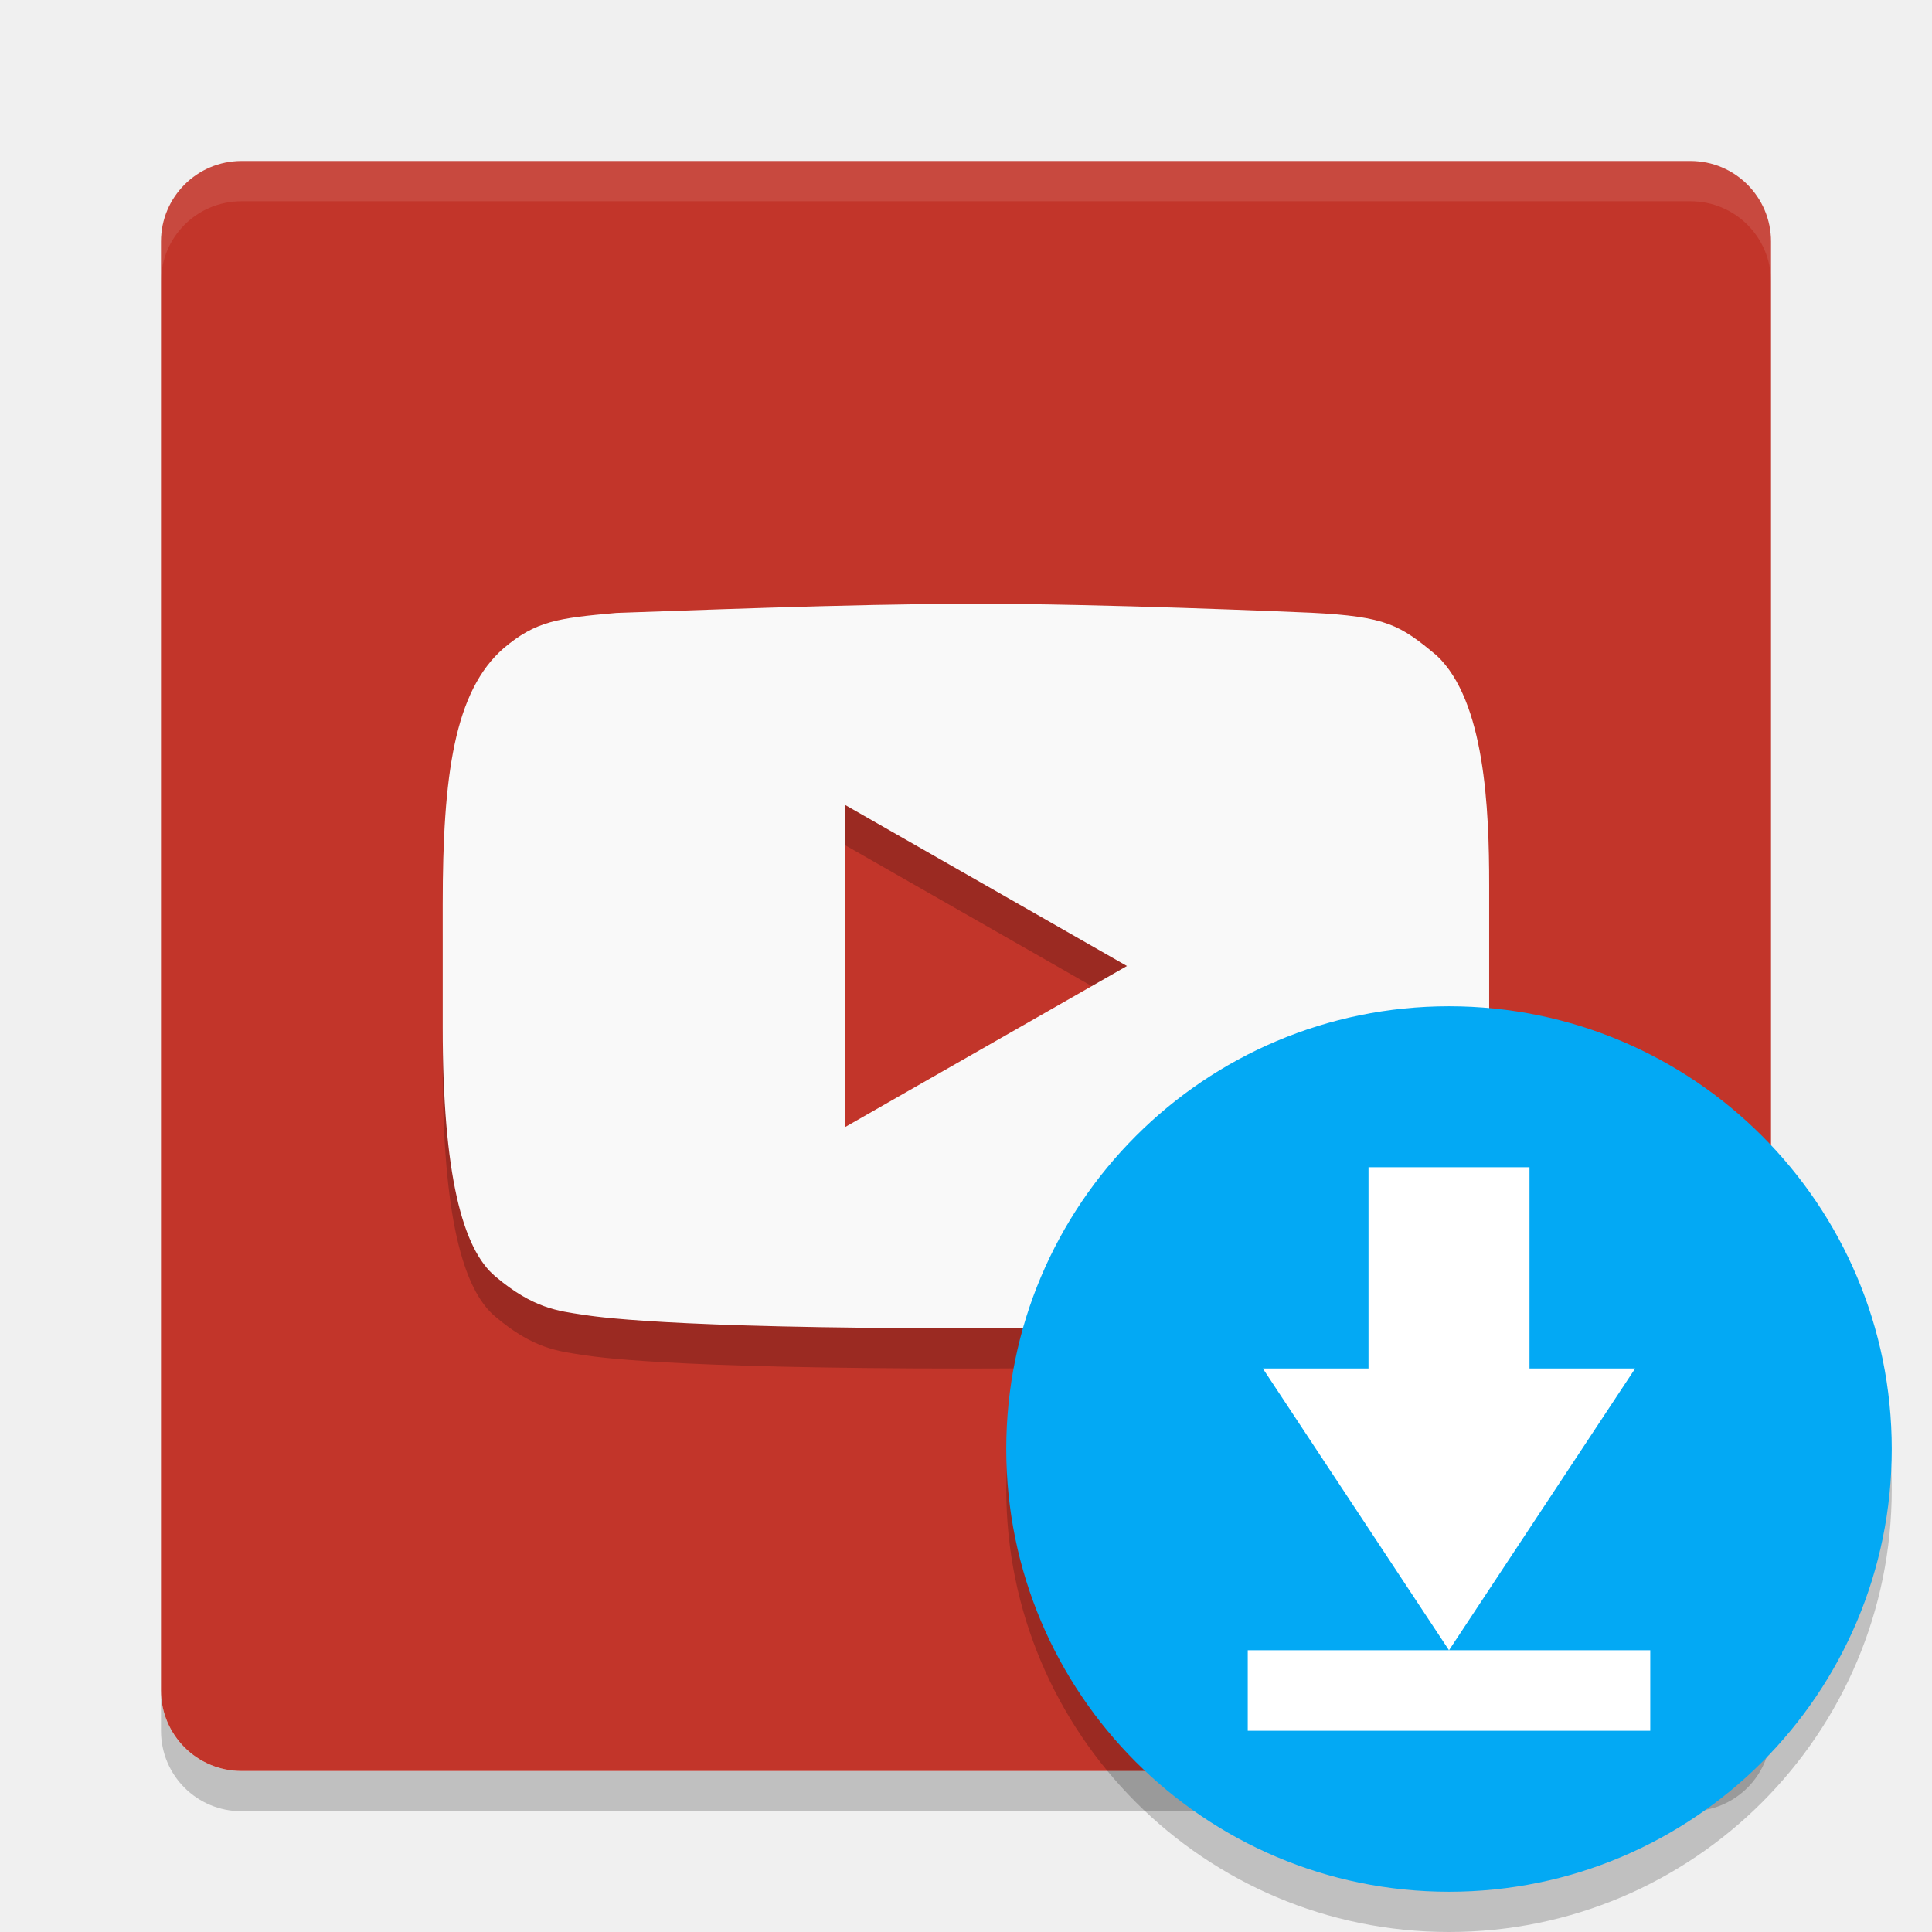
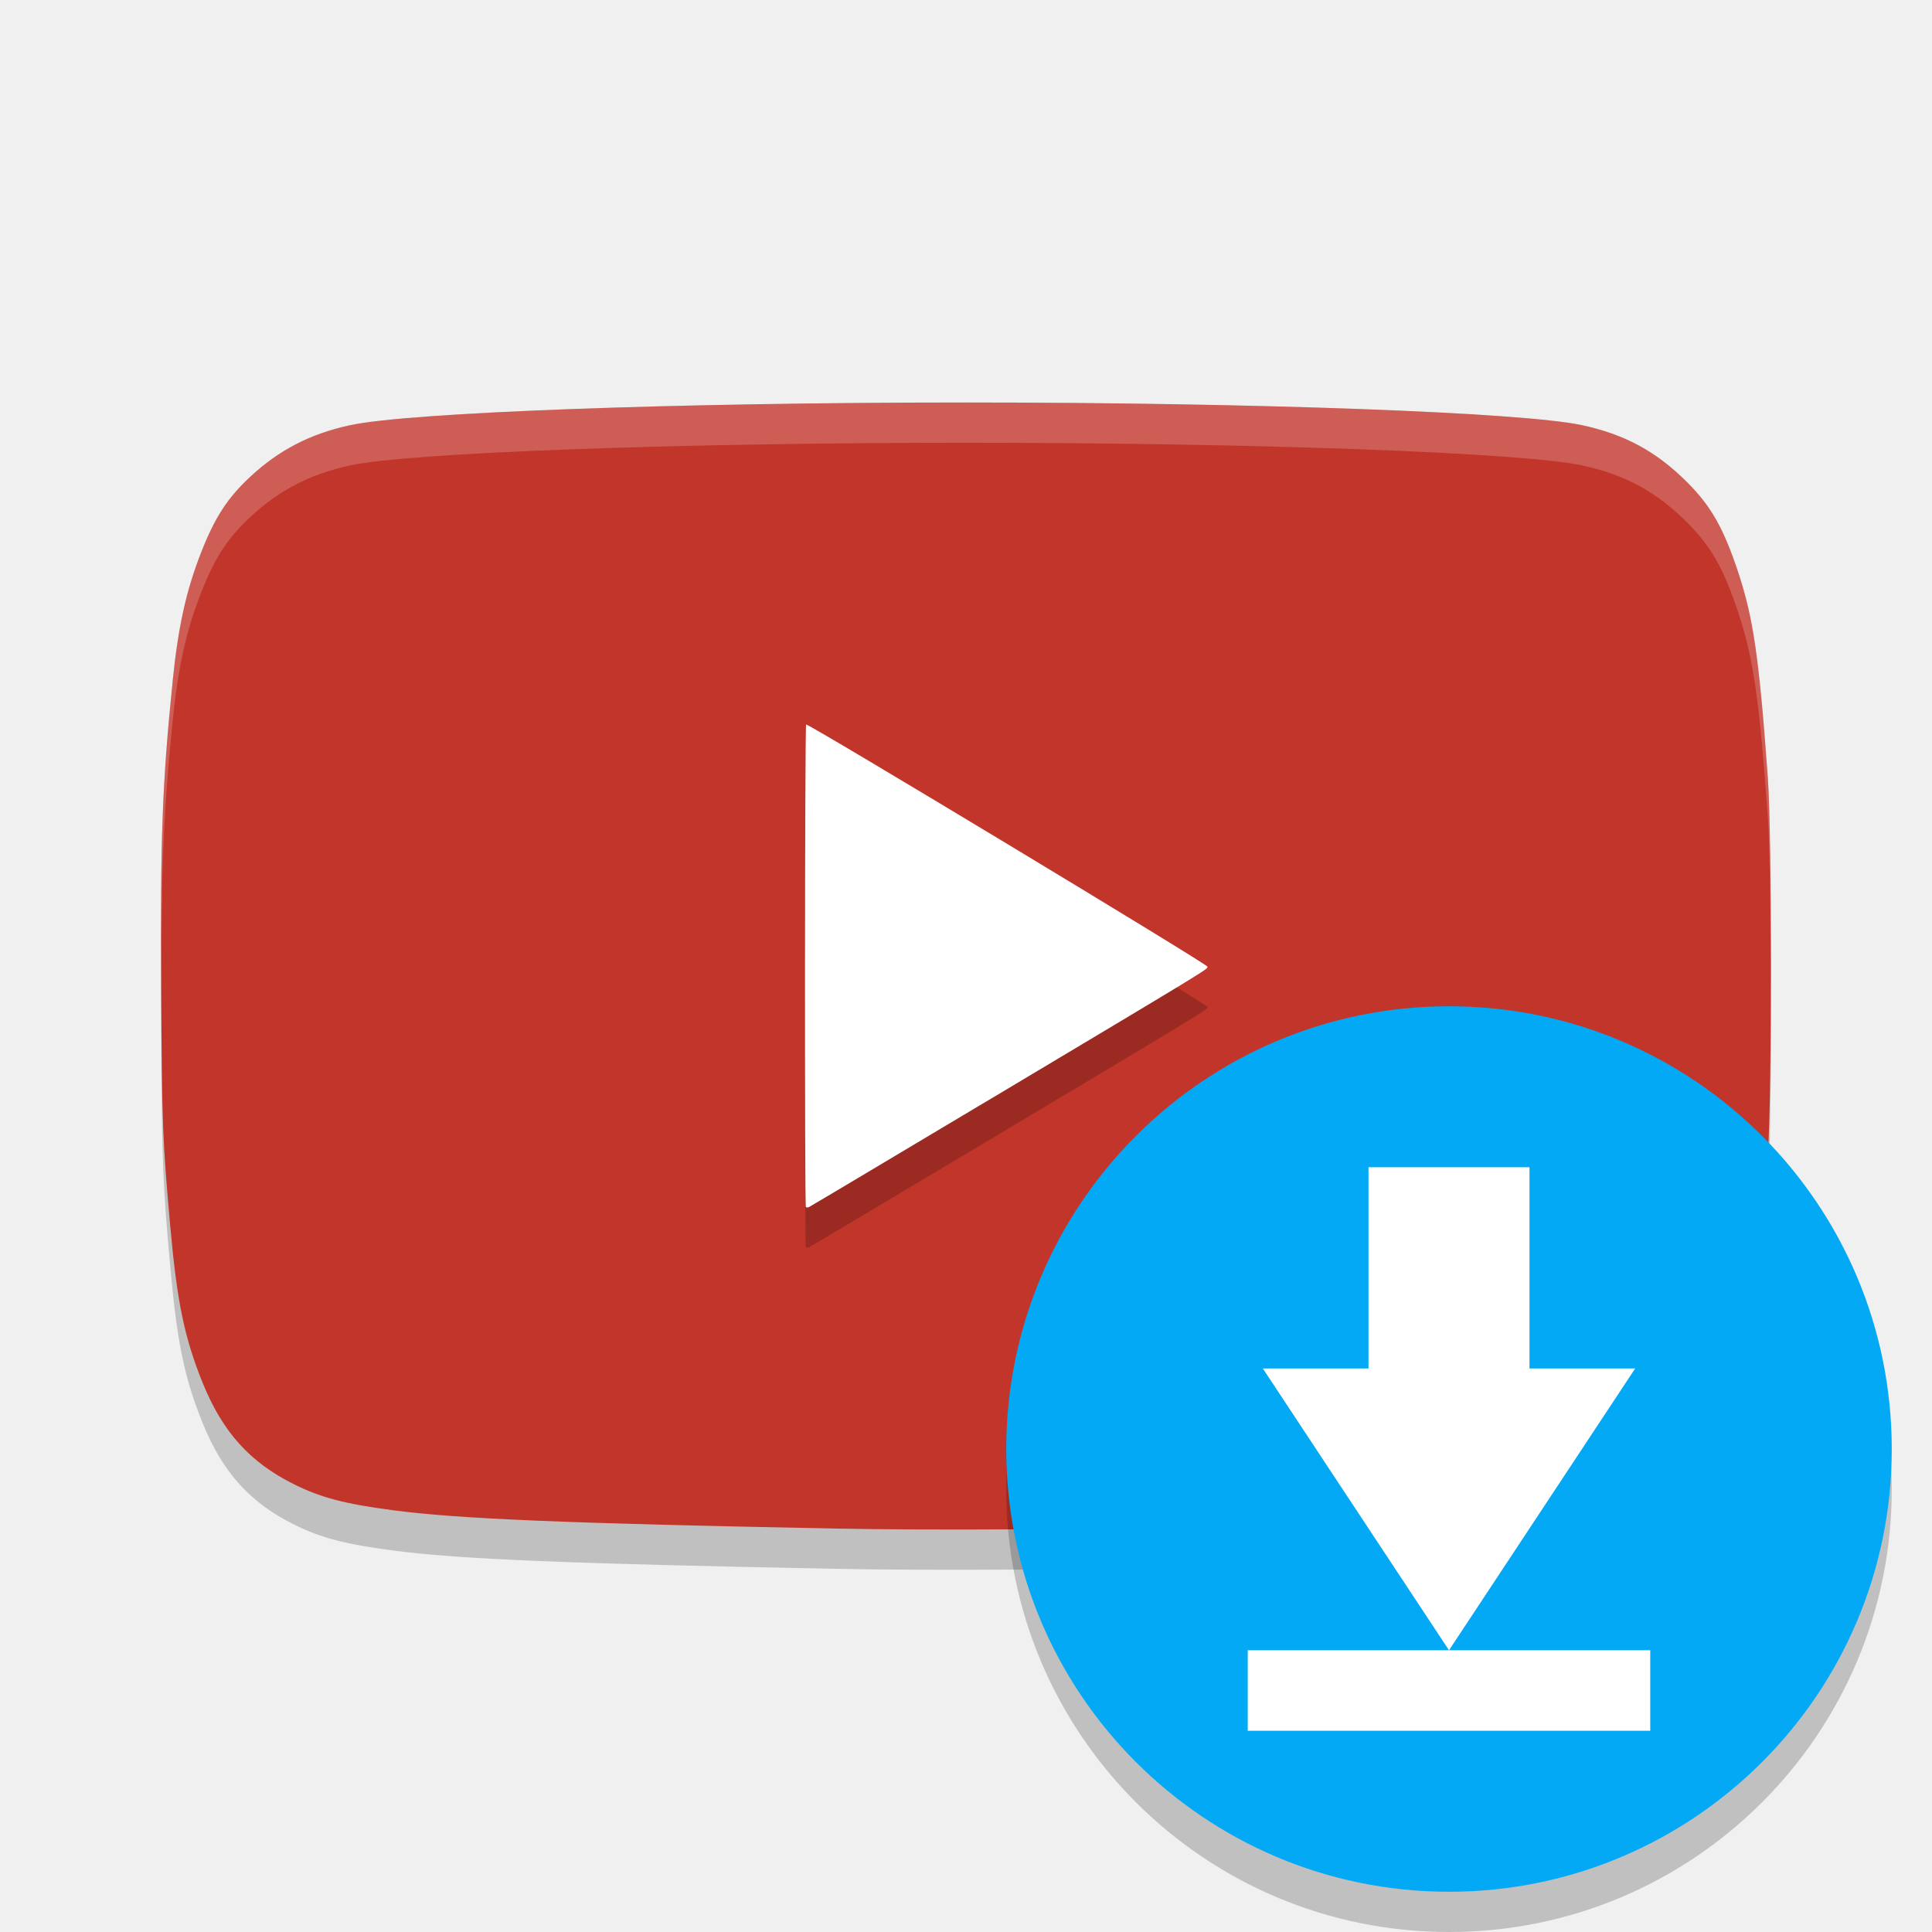
<svg xmlns="http://www.w3.org/2000/svg" height="48" width="48" version="1">
-   <path opacity=".2" d="m6 45c-1.108 0-2-0.892-2-2v-1c0 1.108 0.892 2 2 2h36c1.108 0 2-0.892 2-2v1c0 1.108-0.892 2-2 2h-36z" />
-   <rect transform="matrix(0,-1,-1,0,0,0)" rx="2" ry="2" height="40" width="40" y="-44" x="-44" fill="#c2352a" />
-   <path style="opacity:0.1" d="m6 4c-1.108 0-2 0.892-2 2v1c0-1.108 0.892-2 2-2h36c1.108 0 2 0.892 2 2v-1c0-1.108-0.892-2-2-2h-36z" fill="#fff" />
-   <path style="opacity:0.2" d="m24.175 16.001c-3.038 0-7.52 0.184-8.864 0.227-1.46 0.129-1.999 0.203-2.796 0.875-1.227 1.066-1.516 3.16-1.516 6.367v3.051c0 3.656 0.492 5.516 1.312 6.195 0.938 0.793 1.558 0.855 2.179 0.949 0.242 0.035 1.96 0.336 9.571 0.336 4.744 0 8.821-0.223 9.243-0.273 0.68-0.086 1.644-0.207 2.39-1.012 1.09-1.219 1.304-3.242 1.304-6.176v-3.551c0-1.898-0.105-4.578-1.304-5.703-0.91-0.758-1.242-0.969-3.12-1.063-0.531-0.023-5.162-0.223-8.399-0.223m-3.176 5 7 4-7 4" />
-   <path style="fill:#f9f9f9" d="m24.175 15.001c-3.038 0-7.52 0.184-8.864 0.227-1.46 0.129-1.999 0.203-2.796 0.875-1.227 1.066-1.516 3.16-1.516 6.367v3.051c0 3.656 0.492 5.516 1.312 6.195 0.938 0.793 1.558 0.855 2.179 0.949 0.242 0.035 1.96 0.336 9.571 0.336 4.744 0 8.821-0.223 9.243-0.273 0.68-0.086 1.644-0.207 2.39-1.012 1.09-1.219 1.304-3.242 1.304-6.176v-3.551c0-1.898-0.105-4.578-1.304-5.703-0.91-0.758-1.242-0.969-3.12-1.063-0.531-0.023-5.162-0.223-8.399-0.223m-3.176 5 7 4-7 4" />
-   <g>
-     <circle r="11" cy="37" cx="36" style="opacity:0.2" />
-     <circle r="11" cy="36" cx="36" style="fill:#03a9f4" />
-     <path d="m 38,34 h 2.625 L 36,41 l -4.625,-7 H 34 v -5 l 4,2e-4 z m -7,7 h 10 v 2 H 31 Z" style="fill:#ffffff" />
-   </g>
+   <path d="m 20.711,38.975 c -6.611,-0.126 -9.295,-0.237 -10.936,-0.452 -1.203,-0.158 -1.794,-0.312 -2.461,-0.642 -1.101,-0.544 -1.785,-1.303 -2.28,-2.527 -0.452,-1.119 -0.636,-2.007 -0.804,-3.887 -0.19,-2.121 -0.205,-2.505 -0.225,-5.809 -0.023,-3.886 0.024,-5.159 0.285,-7.738 0.137,-1.352 0.336,-2.251 0.711,-3.204 0.341,-0.868 0.653,-1.347 1.22,-1.874 0.712,-0.663 1.494,-1.067 2.482,-1.279 1.474,-0.318 8.135,-0.563 15.301,-0.563 7.166,0 13.827,0.245 15.301,0.563 1.066,0.23 1.848,0.654 2.611,1.417 0.597,0.597 0.905,1.139 1.271,2.241 0.377,1.135 0.522,2.14 0.736,5.112 0.102,1.412 0.102,7.91 0,9.321 -0.119,1.651 -0.265,3.121 -0.363,3.647 -0.25,1.352 -0.742,2.618 -1.296,3.338 -0.38,0.494 -1.131,1.082 -1.758,1.379 -0.635,0.3 -1.241,0.449 -2.217,0.545 -3.024,0.297 -12.259,0.514 -17.58,0.413 z" style="opacity:0.2" />
+   <path style="fill:#c2352a" d="m 20.711,37.975 c -6.611,-0.126 -9.295,-0.237 -10.936,-0.452 -1.203,-0.158 -1.794,-0.312 -2.461,-0.642 -1.101,-0.544 -1.785,-1.303 -2.28,-2.527 -0.452,-1.119 -0.636,-2.007 -0.804,-3.887 -0.19,-2.121 -0.205,-2.505 -0.225,-5.809 -0.023,-3.886 0.024,-5.159 0.285,-7.738 0.137,-1.352 0.336,-2.251 0.711,-3.204 0.341,-0.868 0.653,-1.347 1.22,-1.874 0.712,-0.663 1.494,-1.067 2.482,-1.279 C 10.176,10.245 16.838,10 24.003,10 c 7.166,0 13.827,0.245 15.301,0.563 1.066,0.23 1.848,0.654 2.611,1.417 0.597,0.597 0.905,1.139 1.271,2.241 0.377,1.135 0.522,2.14 0.736,5.112 0.102,1.412 0.102,7.91 0,9.321 -0.119,1.651 -0.265,3.121 -0.363,3.647 -0.25,1.352 -0.742,2.618 -1.296,3.338 -0.38,0.494 -1.131,1.082 -1.758,1.379 -0.635,0.3 -1.241,0.449 -2.217,0.545 -3.024,0.297 -12.259,0.514 -17.58,0.413 z" />
+   <path d="m 24.452,28.398 c 5.669,-3.387 5.548,-3.313 5.548,-3.381 0,-0.064 -9.924,-6.051 -9.972,-6.017 -0.033,0.023 -0.039,11.951 -0.007,11.989 0.012,0.014 0.046,0.014 0.076,0.001 0.03,-0.013 1.989,-1.18 4.354,-2.593 z" style="opacity:0.2" />
+   <path style="fill:#ffffff" d="m 24.452,27.398 c 5.669,-3.387 5.548,-3.313 5.548,-3.381 0,-0.064 -9.924,-6.051 -9.972,-6.017 -0.033,0.023 -0.039,11.951 -0.007,11.989 0.012,0.014 0.046,0.014 0.076,0.001 0.03,-0.013 1.989,-1.18 4.354,-2.593 z" />
+   <path style="opacity:0.2;fill:#ffffff" d="M 24.004,10 C 16.838,10 10.177,10.245 8.703,10.562 7.716,10.775 6.933,11.178 6.221,11.842 5.654,12.37 5.341,12.849 5,13.717 c -0.375,0.953 -0.574,1.851 -0.711,3.203 -0.261,2.579 -0.307,3.853 -0.283,7.738 0.001,0.175 0.005,0.196 0.006,0.355 -0.011,-3.261 0.036,-4.705 0.277,-7.094 C 4.426,16.568 4.625,15.67 5,14.717 5.341,13.849 5.654,13.37 6.221,12.842 6.933,12.178 7.716,11.775 8.703,11.562 10.177,11.245 16.838,11 24.004,11 c 7.166,0 13.827,0.245 15.301,0.562 1.066,0.23 1.848,0.655 2.611,1.418 0.597,0.597 0.905,1.139 1.271,2.24 0.377,1.135 0.522,2.139 0.736,5.111 0.046,0.643 0.068,2.37 0.072,4.162 0.005,-2.143 -0.017,-4.393 -0.072,-5.162 C 43.709,16.359 43.565,15.356 43.188,14.221 42.821,13.119 42.513,12.577 41.916,11.98 41.153,11.218 40.371,10.792 39.305,10.562 37.831,10.245 31.17,10 24.004,10 Z" />
+   <circle style="opacity:0.2" cx="36" cy="37" r="11" />
+   <circle style="fill:#03a9f4" cx="36" cy="36" r="11" />
+   <path style="fill:#ffffff" d="m 38,34 h 2.625 L 36,41 l -4.625,-7 H 34 v -5 l 4,2e-4 z m -7,7 h 10 v 2 H 31 Z" />
</svg>
